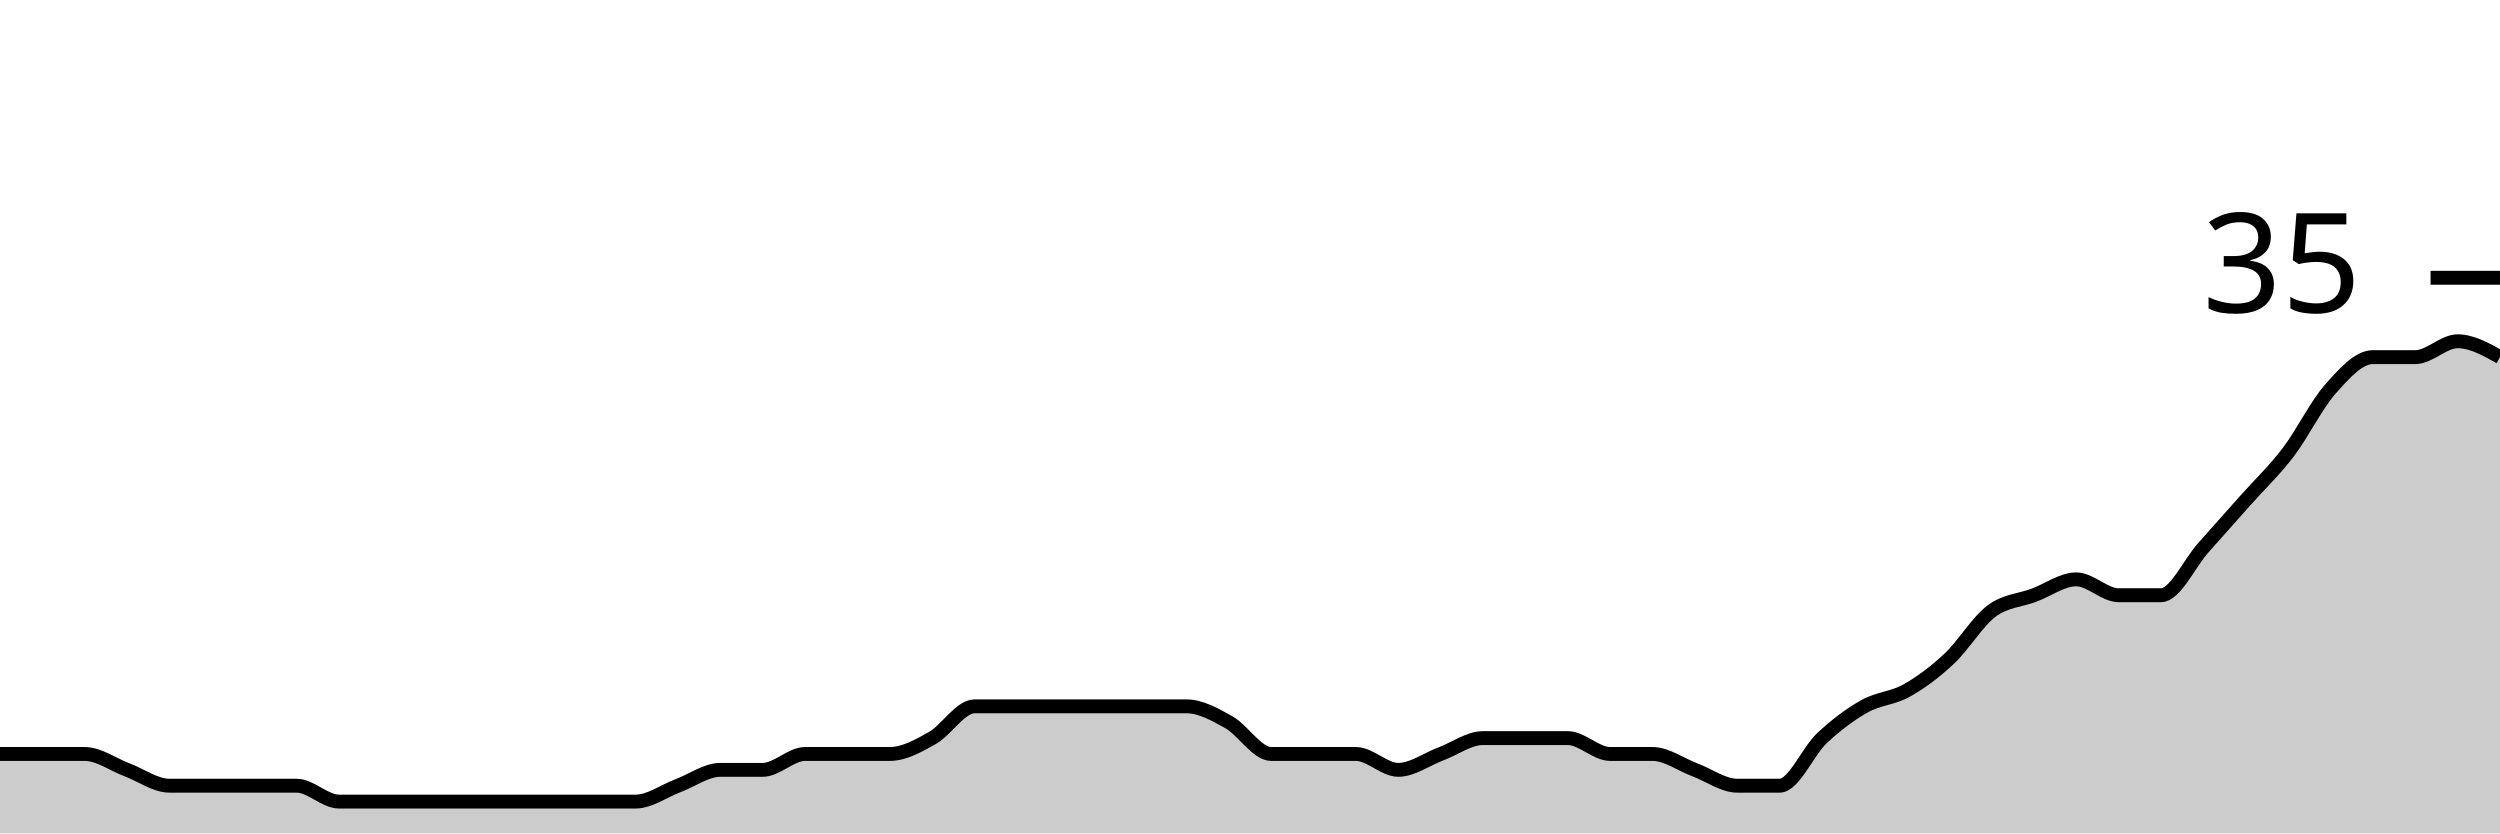
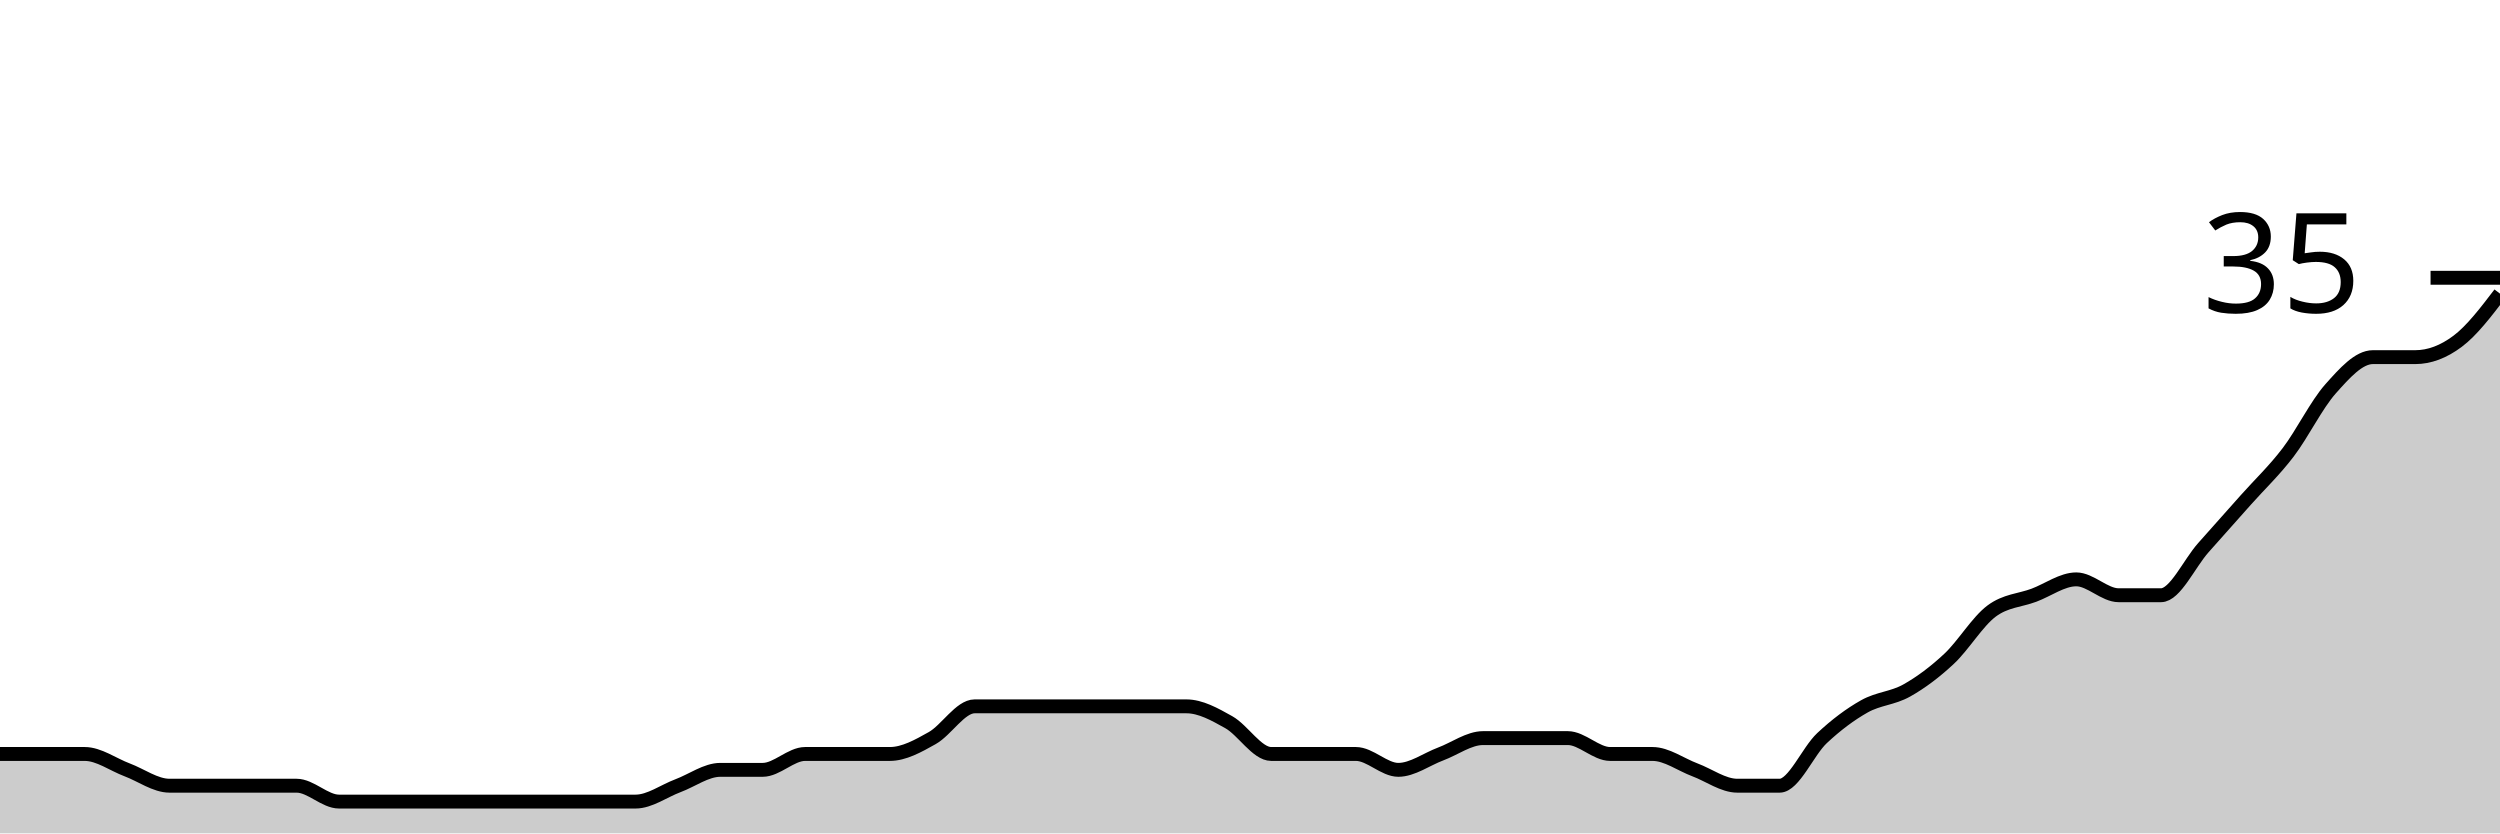
<svg xmlns="http://www.w3.org/2000/svg" viewBox="0 0 180 60">
  <g transform="translate(0,20)">
-     <path class="area" fill="rgba(0, 0, 0, 0.2)" d="M0,34.286C1.017,34.286,2.034,34.286,3.051,34.286C4.068,34.286,5.085,34.286,6.102,34.286C7.119,34.286,8.136,35.048,9.153,35.429C10.169,35.81,11.186,36.571,12.203,36.571C13.22,36.571,14.237,36.571,15.254,36.571C16.271,36.571,17.288,36.571,18.305,36.571C19.322,36.571,20.339,36.571,21.356,36.571C22.373,36.571,23.39,37.714,24.407,37.714C25.424,37.714,26.441,37.714,27.458,37.714C28.475,37.714,29.492,37.714,30.508,37.714C31.525,37.714,32.542,37.714,33.559,37.714C34.576,37.714,35.593,37.714,36.61,37.714C37.627,37.714,38.644,37.714,39.661,37.714C40.678,37.714,41.695,37.714,42.712,37.714C43.729,37.714,44.746,37.714,45.763,37.714C46.78,37.714,47.797,36.952,48.814,36.571C49.831,36.19,50.847,35.429,51.864,35.429C52.881,35.429,53.898,35.429,54.915,35.429C55.932,35.429,56.949,34.286,57.966,34.286C58.983,34.286,60,34.286,61.017,34.286C62.034,34.286,63.051,34.286,64.068,34.286C65.085,34.286,66.102,33.714,67.119,33.143C68.136,32.571,69.153,30.857,70.169,30.857C71.186,30.857,72.203,30.857,73.22,30.857C74.237,30.857,75.254,30.857,76.271,30.857C77.288,30.857,78.305,30.857,79.322,30.857C80.339,30.857,81.356,30.857,82.373,30.857C83.39,30.857,84.407,30.857,85.424,30.857C86.441,30.857,87.458,31.429,88.475,32C89.492,32.571,90.508,34.286,91.525,34.286C92.542,34.286,93.559,34.286,94.576,34.286C95.593,34.286,96.61,34.286,97.627,34.286C98.644,34.286,99.661,35.429,100.678,35.429C101.695,35.429,102.712,34.667,103.729,34.286C104.746,33.905,105.763,33.143,106.78,33.143C107.797,33.143,108.814,33.143,109.831,33.143C110.847,33.143,111.864,33.143,112.881,33.143C113.898,33.143,114.915,34.286,115.932,34.286C116.949,34.286,117.966,34.286,118.983,34.286C120,34.286,121.017,35.048,122.034,35.429C123.051,35.81,124.068,36.571,125.085,36.571C126.102,36.571,127.119,36.571,128.136,36.571C129.153,36.571,130.169,34.095,131.186,33.143C132.203,32.19,133.22,31.429,134.237,30.857C135.254,30.286,136.271,30.286,137.288,29.714C138.305,29.143,139.322,28.381,140.339,27.429C141.356,26.476,142.373,24.762,143.39,24C144.407,23.238,145.424,23.238,146.441,22.857C147.458,22.476,148.475,21.714,149.492,21.714C150.508,21.714,151.525,22.857,152.542,22.857C153.559,22.857,154.576,22.857,155.593,22.857C156.61,22.857,157.627,20.571,158.644,19.429C159.661,18.286,160.678,17.143,161.695,16C162.712,14.857,163.729,13.905,164.746,12.571C165.763,11.238,166.78,9.143,167.797,8C168.814,6.857,169.831,5.714,170.847,5.714C171.864,5.714,172.881,5.714,173.898,5.714C174.915,5.714,175.932,4.571,176.949,4.571C177.966,4.571,178.983,5.143,180,5.714L180,40C178.983,40,177.966,40,176.949,40C175.932,40,174.915,40,173.898,40C172.881,40,171.864,40,170.847,40C169.831,40,168.814,40,167.797,40C166.78,40,165.763,40,164.746,40C163.729,40,162.712,40,161.695,40C160.678,40,159.661,40,158.644,40C157.627,40,156.61,40,155.593,40C154.576,40,153.559,40,152.542,40C151.525,40,150.508,40,149.492,40C148.475,40,147.458,40,146.441,40C145.424,40,144.407,40,143.39,40C142.373,40,141.356,40,140.339,40C139.322,40,138.305,40,137.288,40C136.271,40,135.254,40,134.237,40C133.22,40,132.203,40,131.186,40C130.169,40,129.153,40,128.136,40C127.119,40,126.102,40,125.085,40C124.068,40,123.051,40,122.034,40C121.017,40,120,40,118.983,40C117.966,40,116.949,40,115.932,40C114.915,40,113.898,40,112.881,40C111.864,40,110.847,40,109.831,40C108.814,40,107.797,40,106.78,40C105.763,40,104.746,40,103.729,40C102.712,40,101.695,40,100.678,40C99.661,40,98.644,40,97.627,40C96.61,40,95.593,40,94.576,40C93.559,40,92.542,40,91.525,40C90.508,40,89.492,40,88.475,40C87.458,40,86.441,40,85.424,40C84.407,40,83.39,40,82.373,40C81.356,40,80.339,40,79.322,40C78.305,40,77.288,40,76.271,40C75.254,40,74.237,40,73.22,40C72.203,40,71.186,40,70.169,40C69.153,40,68.136,40,67.119,40C66.102,40,65.085,40,64.068,40C63.051,40,62.034,40,61.017,40C60,40,58.983,40,57.966,40C56.949,40,55.932,40,54.915,40C53.898,40,52.881,40,51.864,40C50.847,40,49.831,40,48.814,40C47.797,40,46.78,40,45.763,40C44.746,40,43.729,40,42.712,40C41.695,40,40.678,40,39.661,40C38.644,40,37.627,40,36.61,40C35.593,40,34.576,40,33.559,40C32.542,40,31.525,40,30.508,40C29.492,40,28.475,40,27.458,40C26.441,40,25.424,40,24.407,40C23.39,40,22.373,40,21.356,40C20.339,40,19.322,40,18.305,40C17.288,40,16.271,40,15.254,40C14.237,40,13.22,40,12.203,40C11.186,40,10.169,40,9.153,40C8.136,40,7.119,40,6.102,40C5.085,40,4.068,40,3.051,40C2.034,40,1.017,40,0,40Z" />
-     <path class="line" stroke="black" fill="none" d="M0,34.286C1.017,34.286,2.034,34.286,3.051,34.286C4.068,34.286,5.085,34.286,6.102,34.286C7.119,34.286,8.136,35.048,9.153,35.429C10.169,35.81,11.186,36.571,12.203,36.571C13.22,36.571,14.237,36.571,15.254,36.571C16.271,36.571,17.288,36.571,18.305,36.571C19.322,36.571,20.339,36.571,21.356,36.571C22.373,36.571,23.39,37.714,24.407,37.714C25.424,37.714,26.441,37.714,27.458,37.714C28.475,37.714,29.492,37.714,30.508,37.714C31.525,37.714,32.542,37.714,33.559,37.714C34.576,37.714,35.593,37.714,36.61,37.714C37.627,37.714,38.644,37.714,39.661,37.714C40.678,37.714,41.695,37.714,42.712,37.714C43.729,37.714,44.746,37.714,45.763,37.714C46.78,37.714,47.797,36.952,48.814,36.571C49.831,36.19,50.847,35.429,51.864,35.429C52.881,35.429,53.898,35.429,54.915,35.429C55.932,35.429,56.949,34.286,57.966,34.286C58.983,34.286,60,34.286,61.017,34.286C62.034,34.286,63.051,34.286,64.068,34.286C65.085,34.286,66.102,33.714,67.119,33.143C68.136,32.571,69.153,30.857,70.169,30.857C71.186,30.857,72.203,30.857,73.22,30.857C74.237,30.857,75.254,30.857,76.271,30.857C77.288,30.857,78.305,30.857,79.322,30.857C80.339,30.857,81.356,30.857,82.373,30.857C83.39,30.857,84.407,30.857,85.424,30.857C86.441,30.857,87.458,31.429,88.475,32C89.492,32.571,90.508,34.286,91.525,34.286C92.542,34.286,93.559,34.286,94.576,34.286C95.593,34.286,96.61,34.286,97.627,34.286C98.644,34.286,99.661,35.429,100.678,35.429C101.695,35.429,102.712,34.667,103.729,34.286C104.746,33.905,105.763,33.143,106.78,33.143C107.797,33.143,108.814,33.143,109.831,33.143C110.847,33.143,111.864,33.143,112.881,33.143C113.898,33.143,114.915,34.286,115.932,34.286C116.949,34.286,117.966,34.286,118.983,34.286C120,34.286,121.017,35.048,122.034,35.429C123.051,35.81,124.068,36.571,125.085,36.571C126.102,36.571,127.119,36.571,128.136,36.571C129.153,36.571,130.169,34.095,131.186,33.143C132.203,32.19,133.22,31.429,134.237,30.857C135.254,30.286,136.271,30.286,137.288,29.714C138.305,29.143,139.322,28.381,140.339,27.429C141.356,26.476,142.373,24.762,143.39,24C144.407,23.238,145.424,23.238,146.441,22.857C147.458,22.476,148.475,21.714,149.492,21.714C150.508,21.714,151.525,22.857,152.542,22.857C153.559,22.857,154.576,22.857,155.593,22.857C156.61,22.857,157.627,20.571,158.644,19.429C159.661,18.286,160.678,17.143,161.695,16C162.712,14.857,163.729,13.905,164.746,12.571C165.763,11.238,166.78,9.143,167.797,8C168.814,6.857,169.831,5.714,170.847,5.714C171.864,5.714,172.881,5.714,173.898,5.714C174.915,5.714,175.932,4.571,176.949,4.571C177.966,4.571,178.983,5.143,180,5.714" />
+     <path class="area" fill="rgba(0, 0, 0, 0.2)" d="M0,34.286C1.017,34.286,2.034,34.286,3.051,34.286C4.068,34.286,5.085,34.286,6.102,34.286C7.119,34.286,8.136,35.048,9.153,35.429C10.169,35.81,11.186,36.571,12.203,36.571C13.22,36.571,14.237,36.571,15.254,36.571C16.271,36.571,17.288,36.571,18.305,36.571C19.322,36.571,20.339,36.571,21.356,36.571C22.373,36.571,23.39,37.714,24.407,37.714C25.424,37.714,26.441,37.714,27.458,37.714C28.475,37.714,29.492,37.714,30.508,37.714C31.525,37.714,32.542,37.714,33.559,37.714C34.576,37.714,35.593,37.714,36.61,37.714C37.627,37.714,38.644,37.714,39.661,37.714C40.678,37.714,41.695,37.714,42.712,37.714C43.729,37.714,44.746,37.714,45.763,37.714C46.78,37.714,47.797,36.952,48.814,36.571C49.831,36.19,50.847,35.429,51.864,35.429C52.881,35.429,53.898,35.429,54.915,35.429C55.932,35.429,56.949,34.286,57.966,34.286C58.983,34.286,60,34.286,61.017,34.286C62.034,34.286,63.051,34.286,64.068,34.286C65.085,34.286,66.102,33.714,67.119,33.143C68.136,32.571,69.153,30.857,70.169,30.857C71.186,30.857,72.203,30.857,73.22,30.857C74.237,30.857,75.254,30.857,76.271,30.857C77.288,30.857,78.305,30.857,79.322,30.857C80.339,30.857,81.356,30.857,82.373,30.857C83.39,30.857,84.407,30.857,85.424,30.857C86.441,30.857,87.458,31.429,88.475,32C89.492,32.571,90.508,34.286,91.525,34.286C92.542,34.286,93.559,34.286,94.576,34.286C95.593,34.286,96.61,34.286,97.627,34.286C98.644,34.286,99.661,35.429,100.678,35.429C101.695,35.429,102.712,34.667,103.729,34.286C104.746,33.905,105.763,33.143,106.78,33.143C107.797,33.143,108.814,33.143,109.831,33.143C110.847,33.143,111.864,33.143,112.881,33.143C113.898,33.143,114.915,34.286,115.932,34.286C116.949,34.286,117.966,34.286,118.983,34.286C120,34.286,121.017,35.048,122.034,35.429C123.051,35.81,124.068,36.571,125.085,36.571C126.102,36.571,127.119,36.571,128.136,36.571C129.153,36.571,130.169,34.095,131.186,33.143C132.203,32.19,133.22,31.429,134.237,30.857C135.254,30.286,136.271,30.286,137.288,29.714C138.305,29.143,139.322,28.381,140.339,27.429C141.356,26.476,142.373,24.762,143.39,24C144.407,23.238,145.424,23.238,146.441,22.857C147.458,22.476,148.475,21.714,149.492,21.714C150.508,21.714,151.525,22.857,152.542,22.857C153.559,22.857,154.576,22.857,155.593,22.857C156.61,22.857,157.627,20.571,158.644,19.429C159.661,18.286,160.678,17.143,161.695,16C162.712,14.857,163.729,13.905,164.746,12.571C165.763,11.238,166.78,9.143,167.797,8C168.814,6.857,169.831,5.714,170.847,5.714C171.864,5.714,172.881,5.714,173.898,5.714C174.915,5.714,175.932,5.333,176.949,4.571C177.966,3.81,178.983,2.476,180,1.143L180,40C178.983,40,177.966,40,176.949,40C175.932,40,174.915,40,173.898,40C172.881,40,171.864,40,170.847,40C169.831,40,168.814,40,167.797,40C166.78,40,165.763,40,164.746,40C163.729,40,162.712,40,161.695,40C160.678,40,159.661,40,158.644,40C157.627,40,156.61,40,155.593,40C154.576,40,153.559,40,152.542,40C151.525,40,150.508,40,149.492,40C148.475,40,147.458,40,146.441,40C145.424,40,144.407,40,143.39,40C142.373,40,141.356,40,140.339,40C139.322,40,138.305,40,137.288,40C136.271,40,135.254,40,134.237,40C133.22,40,132.203,40,131.186,40C130.169,40,129.153,40,128.136,40C127.119,40,126.102,40,125.085,40C124.068,40,123.051,40,122.034,40C121.017,40,120,40,118.983,40C117.966,40,116.949,40,115.932,40C114.915,40,113.898,40,112.881,40C111.864,40,110.847,40,109.831,40C108.814,40,107.797,40,106.78,40C105.763,40,104.746,40,103.729,40C102.712,40,101.695,40,100.678,40C99.661,40,98.644,40,97.627,40C96.61,40,95.593,40,94.576,40C93.559,40,92.542,40,91.525,40C90.508,40,89.492,40,88.475,40C87.458,40,86.441,40,85.424,40C84.407,40,83.39,40,82.373,40C81.356,40,80.339,40,79.322,40C78.305,40,77.288,40,76.271,40C75.254,40,74.237,40,73.22,40C72.203,40,71.186,40,70.169,40C69.153,40,68.136,40,67.119,40C66.102,40,65.085,40,64.068,40C63.051,40,62.034,40,61.017,40C60,40,58.983,40,57.966,40C56.949,40,55.932,40,54.915,40C53.898,40,52.881,40,51.864,40C50.847,40,49.831,40,48.814,40C47.797,40,46.78,40,45.763,40C44.746,40,43.729,40,42.712,40C41.695,40,40.678,40,39.661,40C38.644,40,37.627,40,36.61,40C35.593,40,34.576,40,33.559,40C32.542,40,31.525,40,30.508,40C29.492,40,28.475,40,27.458,40C26.441,40,25.424,40,24.407,40C23.39,40,22.373,40,21.356,40C20.339,40,19.322,40,18.305,40C17.288,40,16.271,40,15.254,40C14.237,40,13.22,40,12.203,40C11.186,40,10.169,40,9.153,40C8.136,40,7.119,40,6.102,40C5.085,40,4.068,40,3.051,40C2.034,40,1.017,40,0,40Z" />
+     <path class="line" stroke="black" fill="none" d="M0,34.286C1.017,34.286,2.034,34.286,3.051,34.286C4.068,34.286,5.085,34.286,6.102,34.286C7.119,34.286,8.136,35.048,9.153,35.429C10.169,35.81,11.186,36.571,12.203,36.571C13.22,36.571,14.237,36.571,15.254,36.571C16.271,36.571,17.288,36.571,18.305,36.571C19.322,36.571,20.339,36.571,21.356,36.571C22.373,36.571,23.39,37.714,24.407,37.714C25.424,37.714,26.441,37.714,27.458,37.714C28.475,37.714,29.492,37.714,30.508,37.714C31.525,37.714,32.542,37.714,33.559,37.714C34.576,37.714,35.593,37.714,36.61,37.714C37.627,37.714,38.644,37.714,39.661,37.714C40.678,37.714,41.695,37.714,42.712,37.714C43.729,37.714,44.746,37.714,45.763,37.714C46.78,37.714,47.797,36.952,48.814,36.571C49.831,36.19,50.847,35.429,51.864,35.429C52.881,35.429,53.898,35.429,54.915,35.429C55.932,35.429,56.949,34.286,57.966,34.286C58.983,34.286,60,34.286,61.017,34.286C62.034,34.286,63.051,34.286,64.068,34.286C65.085,34.286,66.102,33.714,67.119,33.143C68.136,32.571,69.153,30.857,70.169,30.857C71.186,30.857,72.203,30.857,73.22,30.857C74.237,30.857,75.254,30.857,76.271,30.857C77.288,30.857,78.305,30.857,79.322,30.857C80.339,30.857,81.356,30.857,82.373,30.857C83.39,30.857,84.407,30.857,85.424,30.857C86.441,30.857,87.458,31.429,88.475,32C89.492,32.571,90.508,34.286,91.525,34.286C92.542,34.286,93.559,34.286,94.576,34.286C95.593,34.286,96.61,34.286,97.627,34.286C98.644,34.286,99.661,35.429,100.678,35.429C101.695,35.429,102.712,34.667,103.729,34.286C104.746,33.905,105.763,33.143,106.78,33.143C107.797,33.143,108.814,33.143,109.831,33.143C110.847,33.143,111.864,33.143,112.881,33.143C113.898,33.143,114.915,34.286,115.932,34.286C116.949,34.286,117.966,34.286,118.983,34.286C120,34.286,121.017,35.048,122.034,35.429C123.051,35.81,124.068,36.571,125.085,36.571C126.102,36.571,127.119,36.571,128.136,36.571C129.153,36.571,130.169,34.095,131.186,33.143C132.203,32.19,133.22,31.429,134.237,30.857C135.254,30.286,136.271,30.286,137.288,29.714C138.305,29.143,139.322,28.381,140.339,27.429C141.356,26.476,142.373,24.762,143.39,24C144.407,23.238,145.424,23.238,146.441,22.857C147.458,22.476,148.475,21.714,149.492,21.714C150.508,21.714,151.525,22.857,152.542,22.857C153.559,22.857,154.576,22.857,155.593,22.857C156.61,22.857,157.627,20.571,158.644,19.429C159.661,18.286,160.678,17.143,161.695,16C162.712,14.857,163.729,13.905,164.746,12.571C165.763,11.238,166.78,9.143,167.797,8C168.814,6.857,169.831,5.714,170.847,5.714C171.864,5.714,172.881,5.714,173.898,5.714C174.915,5.714,175.932,5.333,176.949,4.571C177.966,3.81,178.983,2.476,180,1.143" />
    <path class="axis-ceiling" stroke-width="1" stroke="black" fill="none" d="M175,0L180,0" />
    <text class="axis-ceiling-label" font-family="sans-serif" text-anchor="end" font-size="10px" x="170" y="2.5">35</text>
  </g>
</svg>
